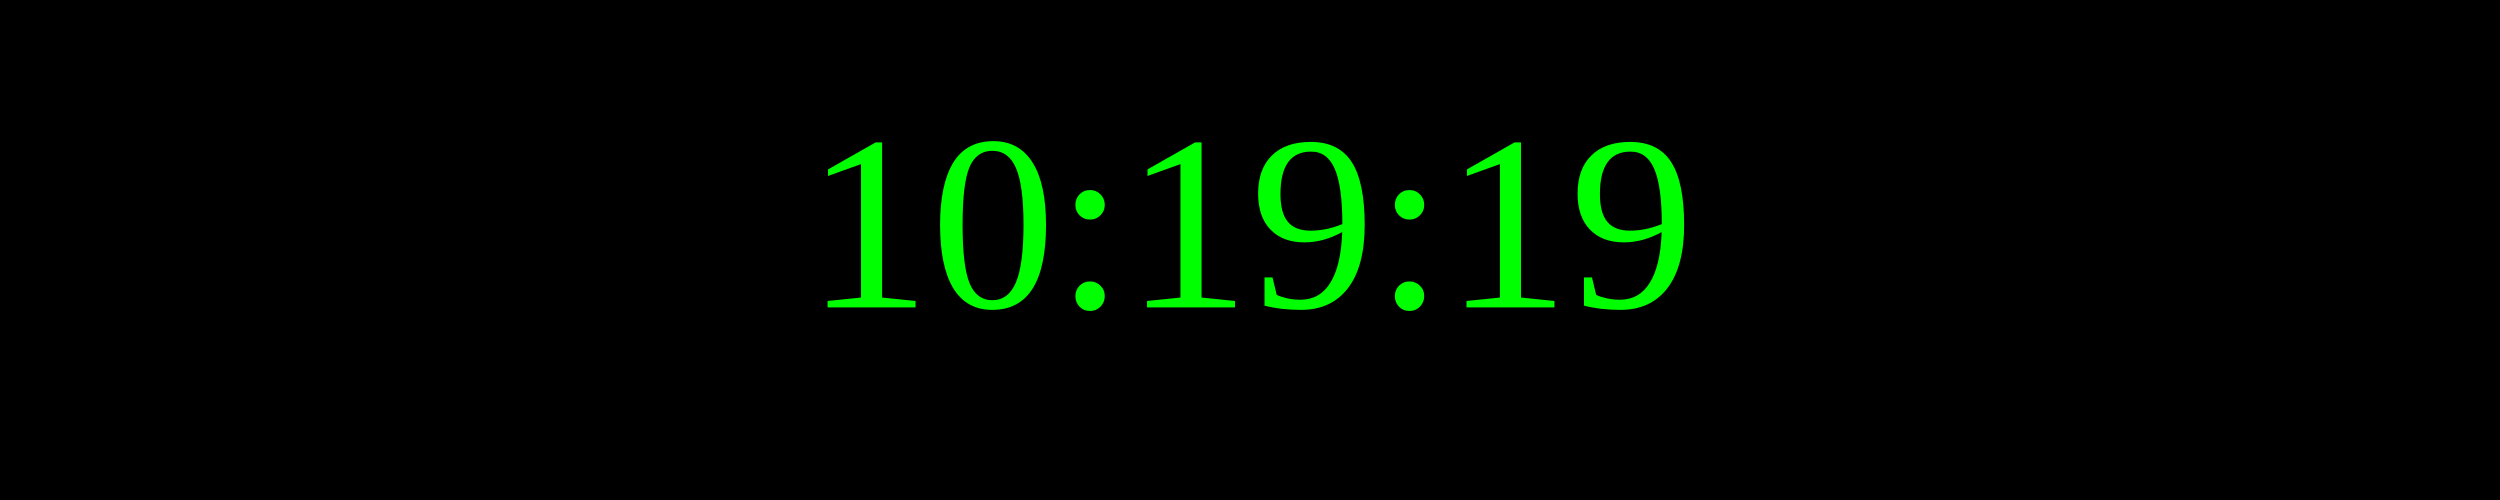
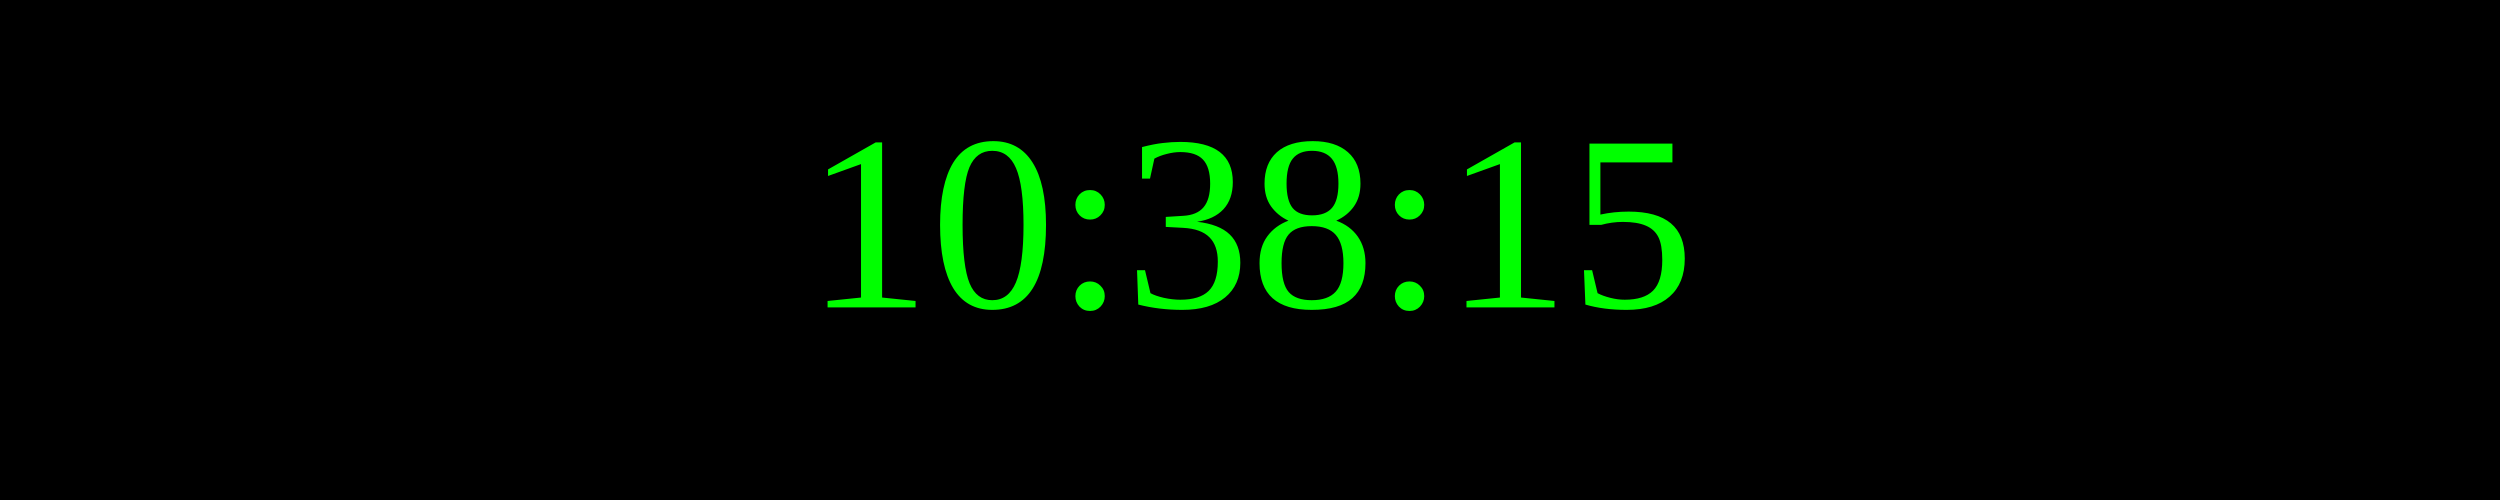
<svg xmlns="http://www.w3.org/2000/svg" width="250" height="50">
  <rect width="100%" height="100%" fill="black" />
  <text x="50%" y="50%" font-size="25" fill="lime" text-anchor="middle" dominant-baseline="middle">
- 10:19:19
+ 10:38:15
</text>
</svg>
